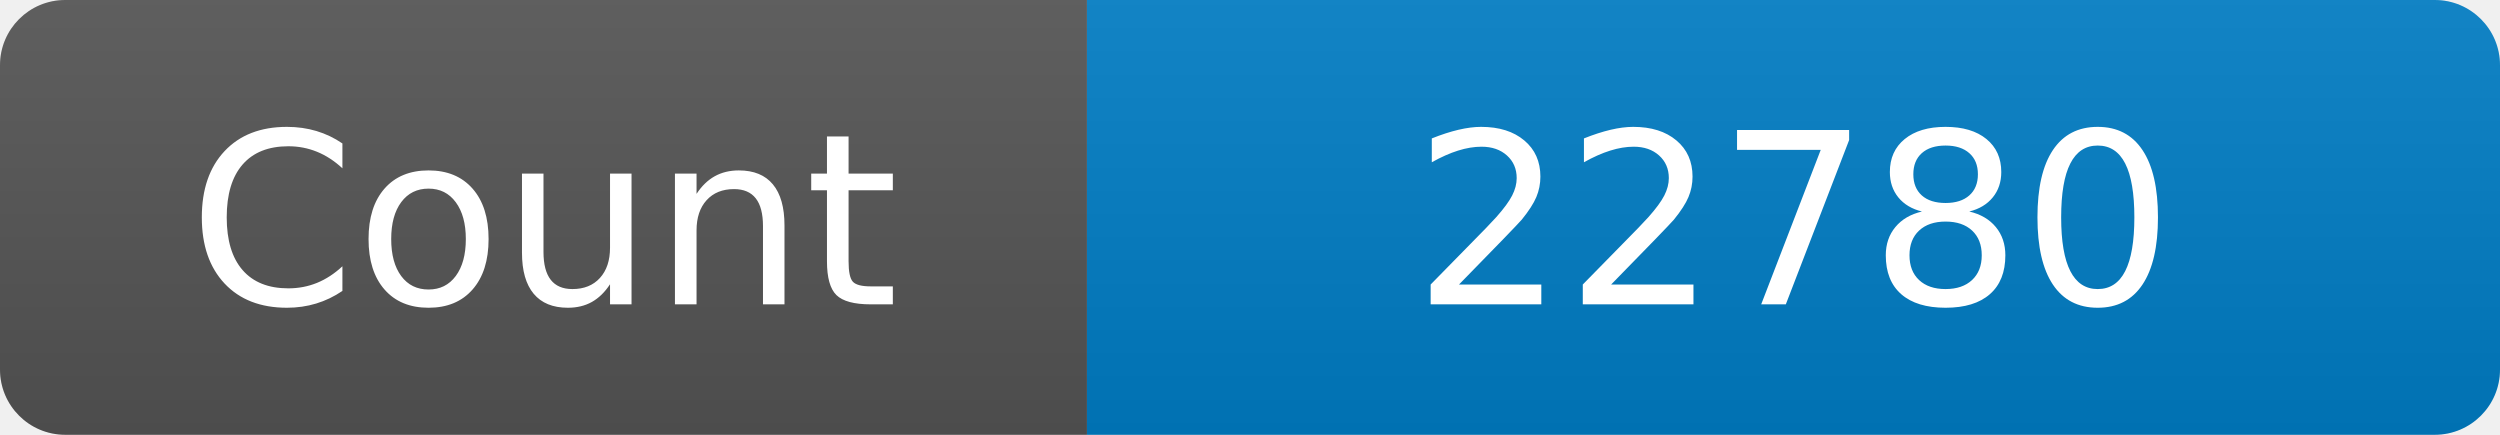
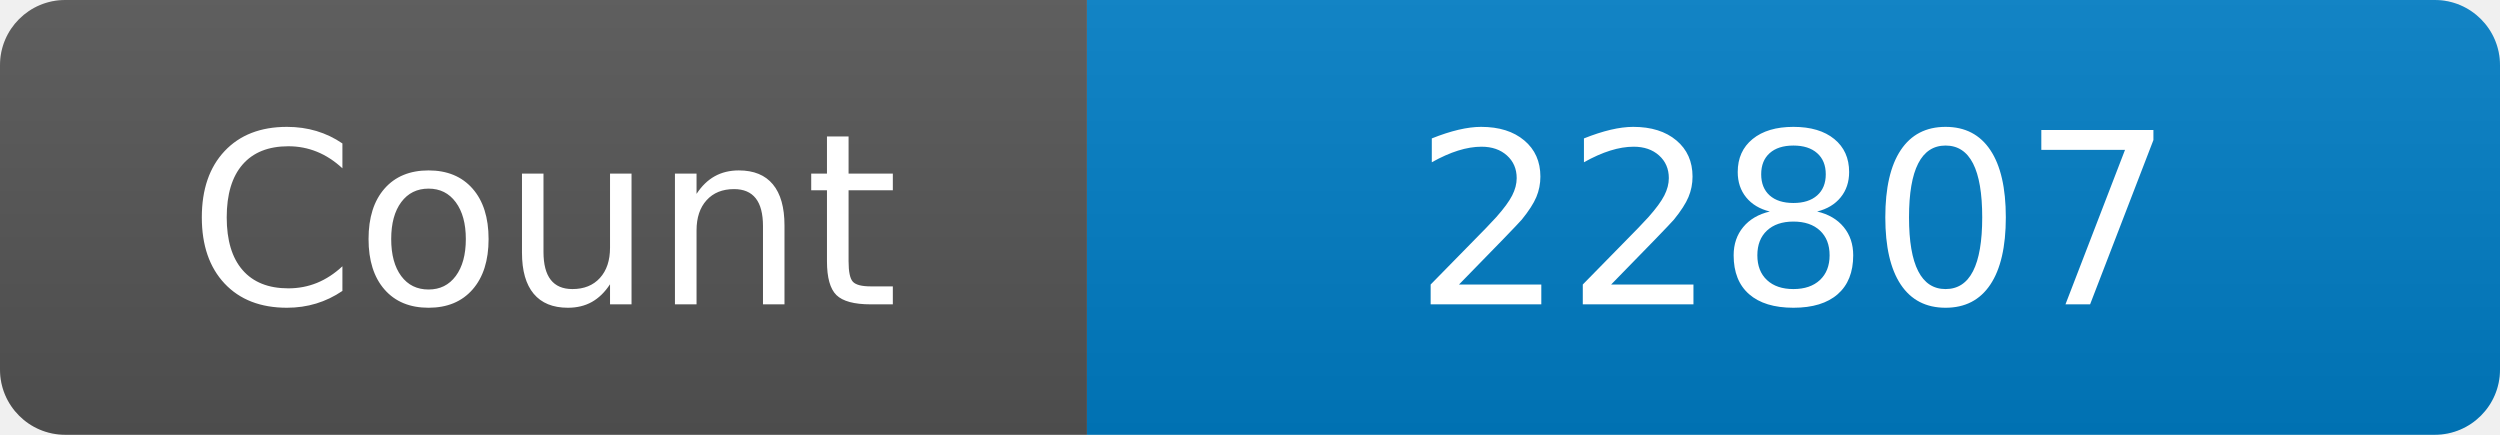
<svg xmlns="http://www.w3.org/2000/svg" width="115" height="20" role="img" aria-label="Maintained?: yes">
  <linearGradient id="s" x2="0" y2="100%">
    <stop offset="0" stop-color="#bbb" stop-opacity=".1" />
    <stop offset="1" stop-opacity=".1" />
  </linearGradient>
  <clipPath id="r">
    <rect width="115" height="20" rx="3" fill="#fff" />
  </clipPath>
  <g clip-path="url(#r)">
    <rect width="50" height="20" fill="#555" />
    <rect x="50" width="160" height="20" fill="#007ec6" />
    <rect width="115" height="20" fill="url(#s)" />
  </g>
  <g fill="#fff" text-anchor="middle" font-family="Verdana,Geneva,DejaVu Sans,sans-serif" font-size="110">
    <text x="250" y="140" transform="scale(.1)" fill="#fff">Count</text>
-     <text x="825" y="140" transform="scale(.1)" fill="#fff">22780</text>
+     <text x="825" y="140" transform="scale(.1)" fill="#fff">22807</text>
  </g>
</svg>
